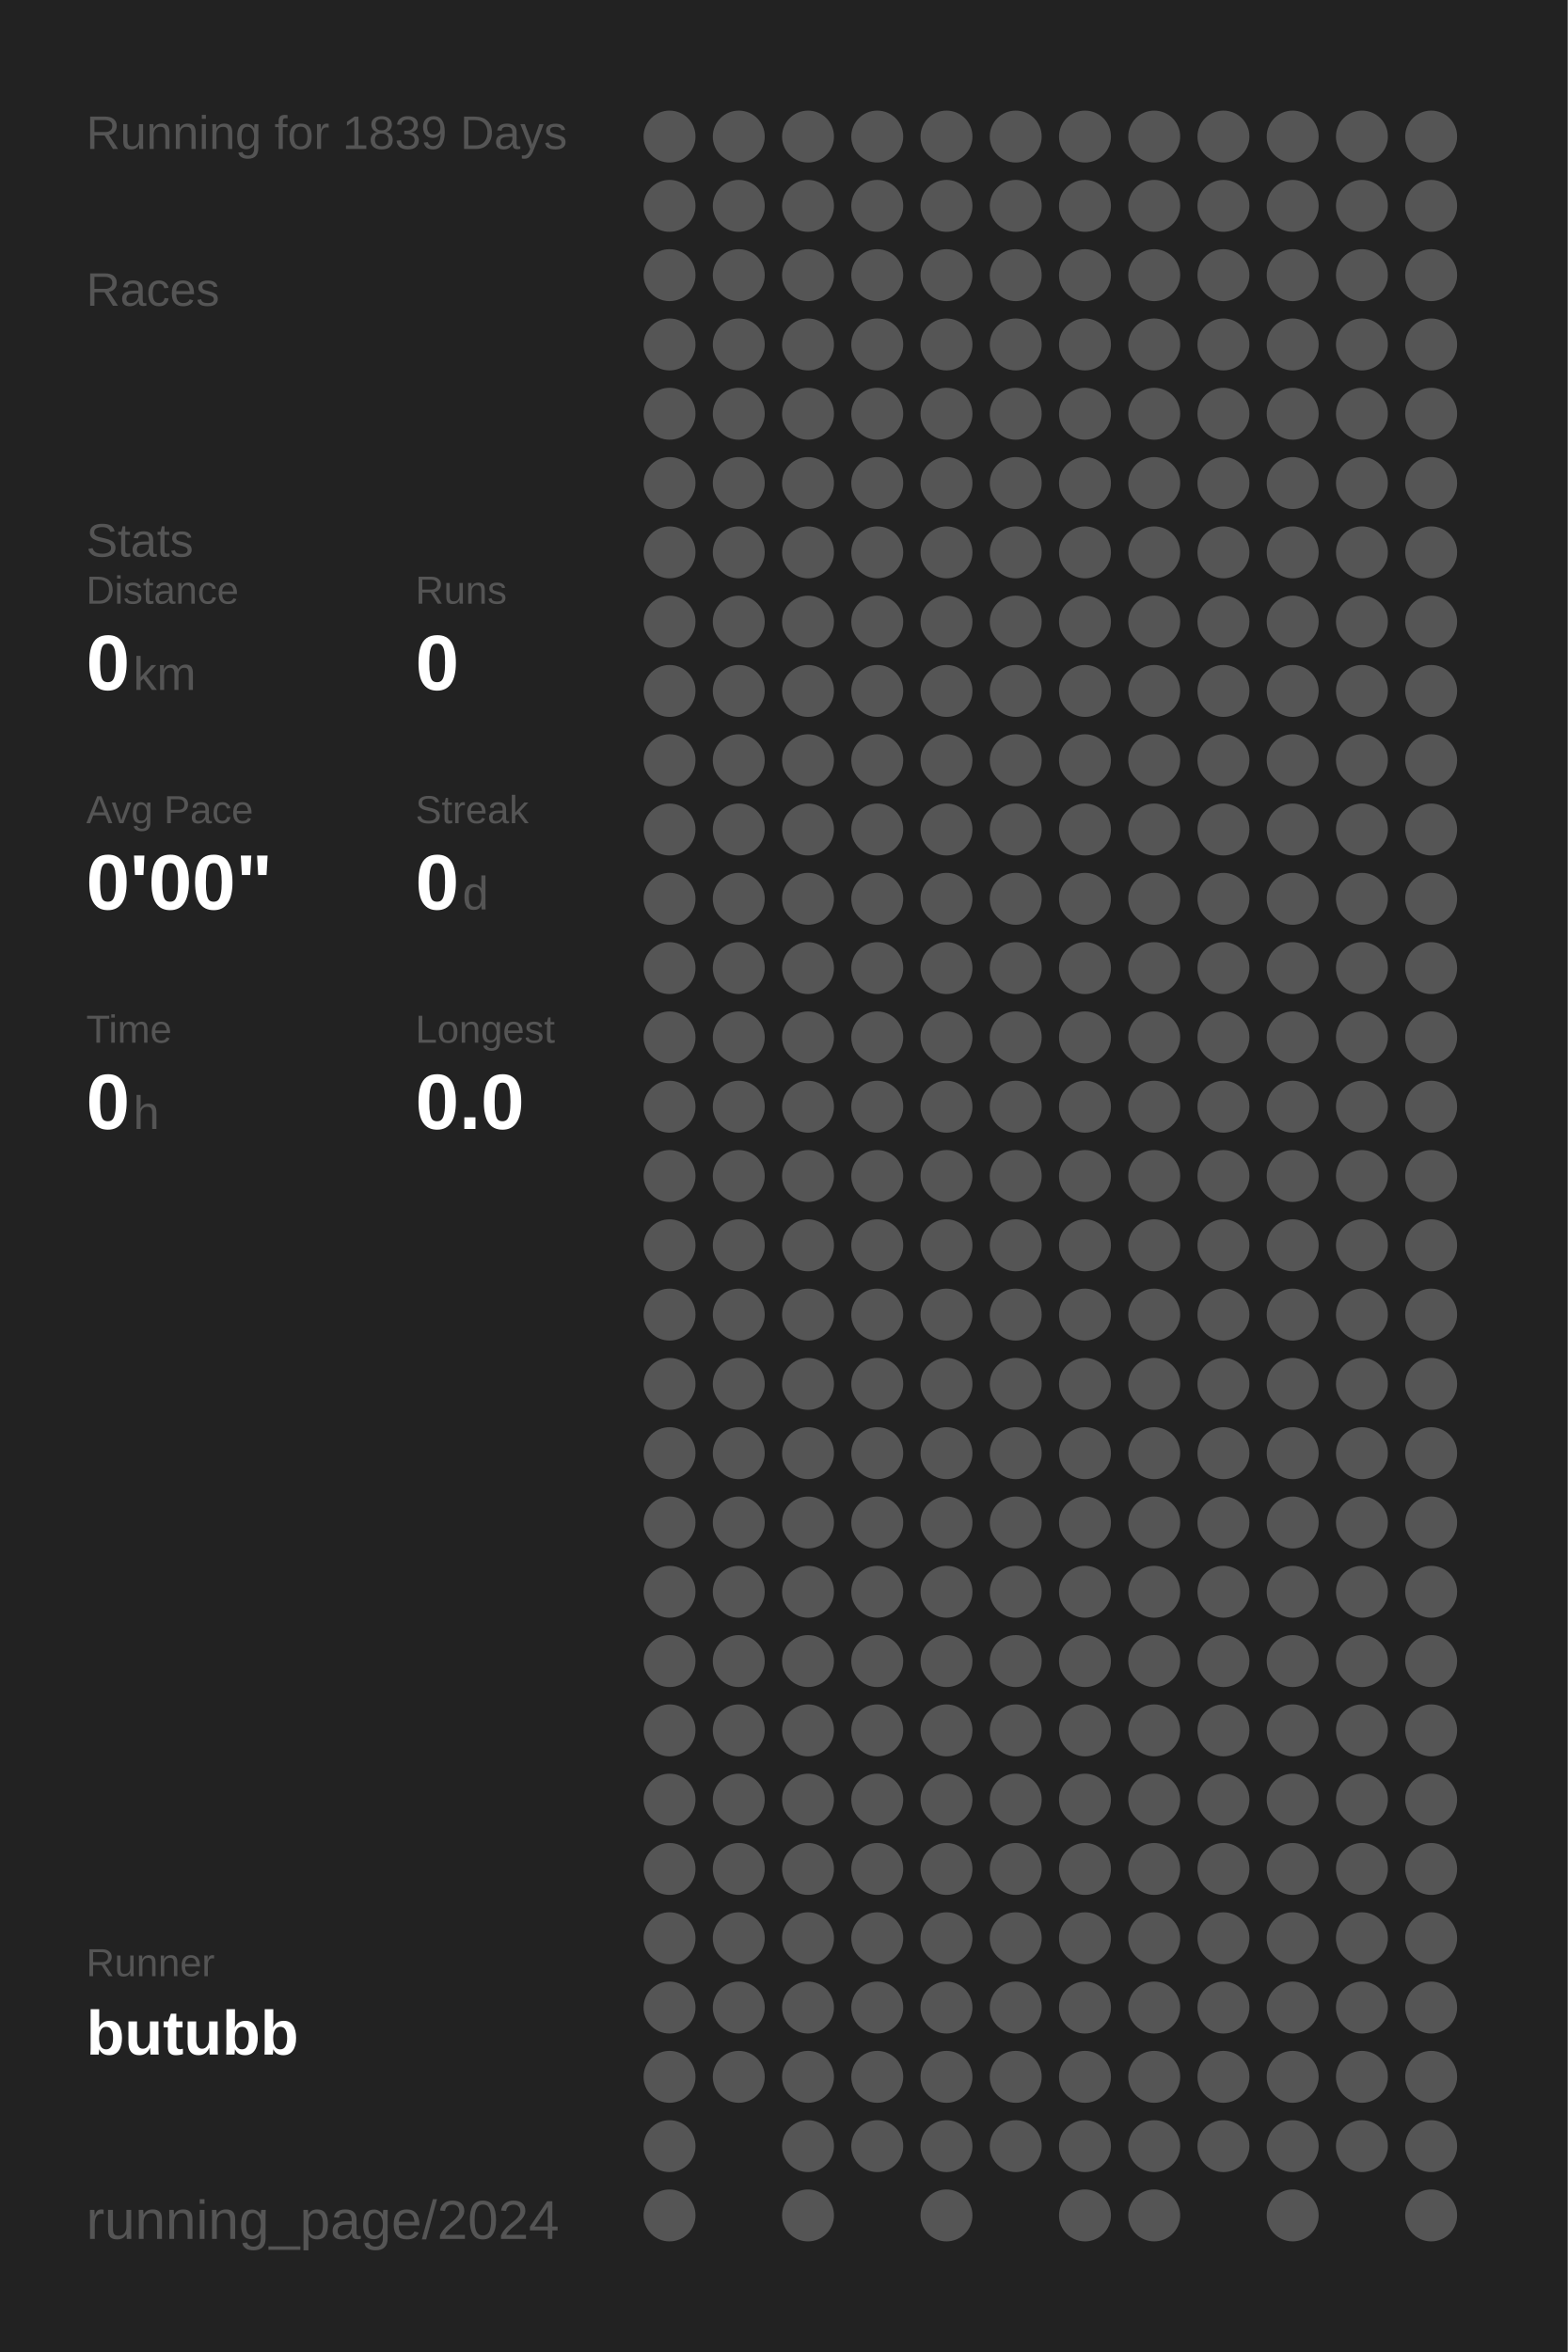
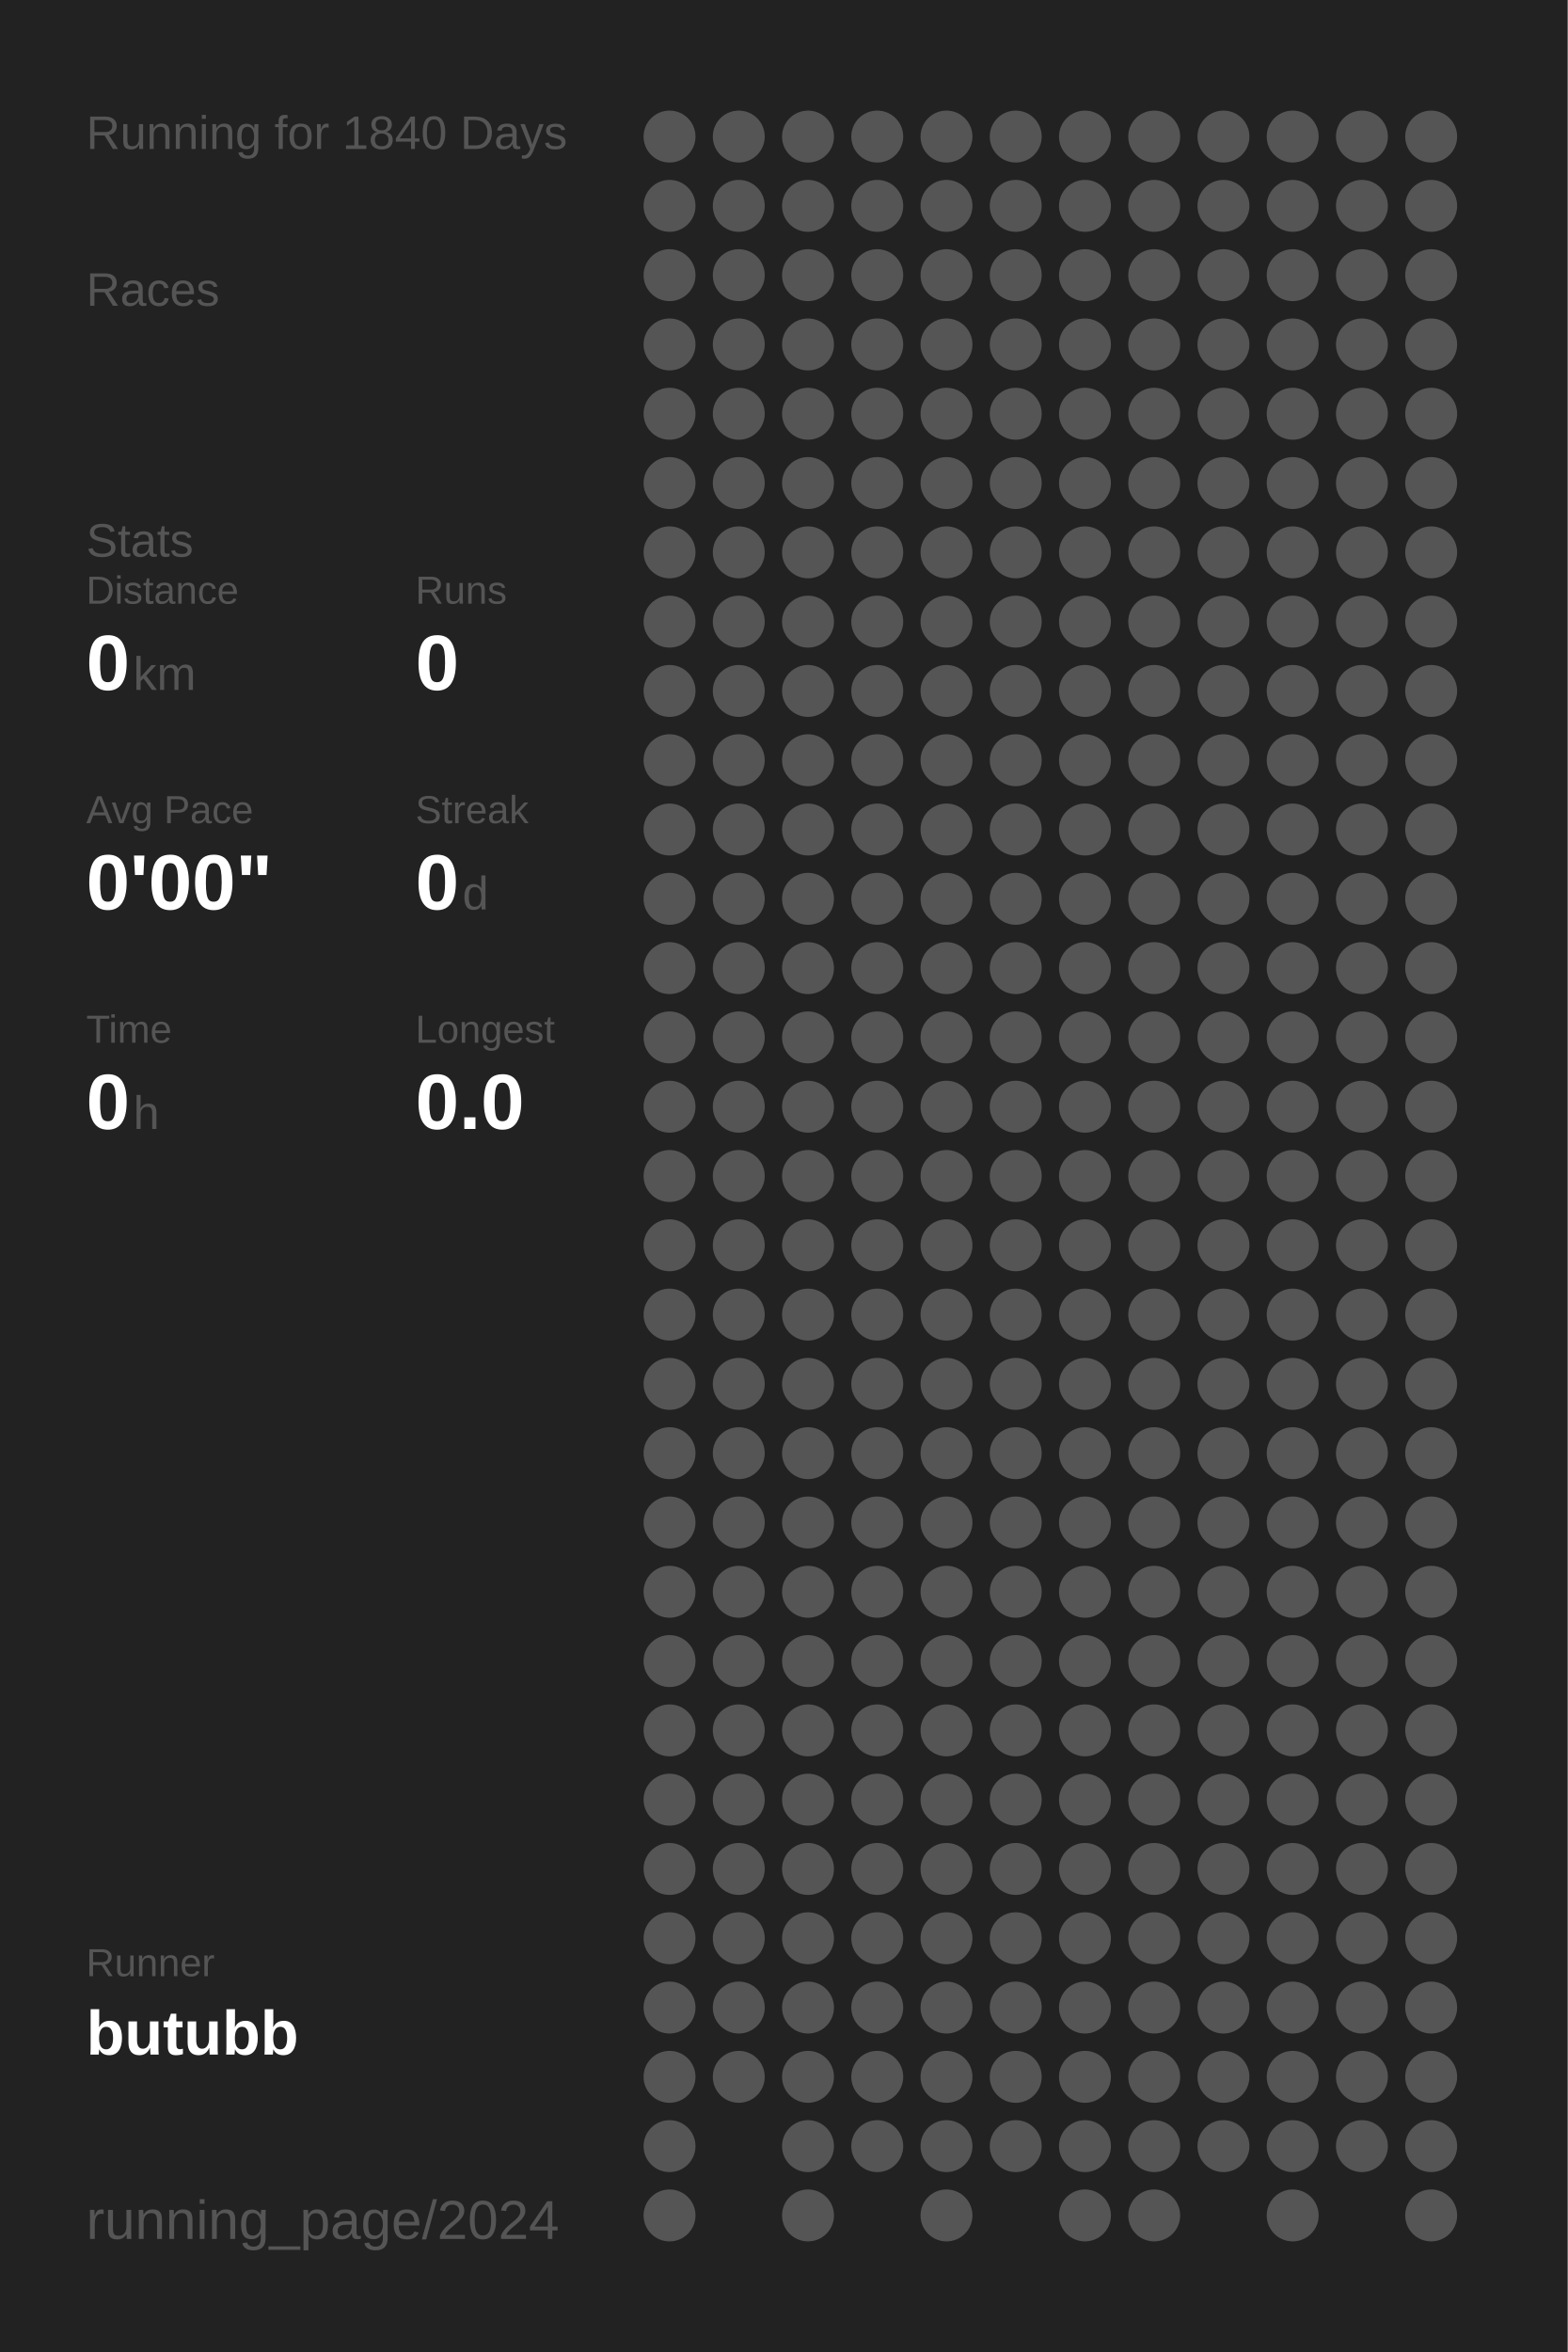
<svg xmlns="http://www.w3.org/2000/svg" baseProfile="full" height="300mm" version="1.1" viewBox="0,0,200,300" width="200mm">
  <defs />
  <rect fill="#222222" height="300" width="200" x="0" y="0" />
-   <text fill="#555555" style="font-size:6px; font-family:Arial;" x="11" y="19">Running for 1839 Days</text>
+   <text fill="#555555" style="font-size:6px; font-family:Arial;" x="11" y="19">Running for 1840 Days</text>
  <text fill="#555555" style="font-size:6px; font-family:Arial;" x="11" y="39">Races</text>
  <text fill="#555555" style="font-size:6px; font-family:Arial;" x="11" y="71">Stats</text>
  <text fill="#555555" style="font-size:5px; font-family:Arial;" x="11" y="77">Distance</text>
  <text fill="#FFFFFF" style="font-size:10px; font-family:Arial; font-weight:bold;" x="11" y="88">0</text>
  <text fill="#555555" style="font-size:6px; font-family:Arial;" x="17" y="88">km</text>
  <text fill="#555555" style="font-size:5px; font-family:Arial;" x="53" y="77">Runs</text>
  <text fill="#FFFFFF" style="font-size:10px; font-family:Arial; font-weight:bold;" x="53" y="88">0</text>
  <text fill="#555555" style="font-size:5px; font-family:Arial;" x="11" y="105">Avg Pace</text>
  <text fill="#FFFFFF" style="font-size:10px; font-family:Arial; font-weight:bold;" x="11" y="116">0'00"</text>
  <text fill="#555555" style="font-size:5px; font-family:Arial;" x="53" y="105">Streak</text>
  <text fill="#FFFFFF" style="font-size:10px; font-family:Arial; font-weight:bold;" x="53" y="116">0</text>
  <text fill="#555555" style="font-size:6px; font-family:Arial;" x="59" y="116">d</text>
  <text fill="#555555" style="font-size:5px; font-family:Arial;" x="11" y="133">Time</text>
  <text fill="#FFFFFF" style="font-size:10px; font-family:Arial; font-weight:bold;" x="11" y="144">0</text>
  <text fill="#555555" style="font-size:6px; font-family:Arial;" x="17" y="144">h</text>
  <text fill="#555555" style="font-size:5px; font-family:Arial;" x="53" y="133">Longest</text>
  <text fill="#FFFFFF" style="font-size:10px; font-family:Arial; font-weight:bold;" x="53" y="144">0.0</text>
  <text fill="#555555" style="font-size:5px; font-family:Arial;" x="11" y="252.065">Runner</text>
  <text fill="#FFFFFF" style="font-size:8px; font-family:Arial; font-weight:bold;" x="11" y="262.065">butubb</text>
  <text fill="#555555" style="font-size:7px; font-family:Arial;" x="11" y="285.581">running_page/2024</text>
  <circle cx="85.417" cy="17.419" fill="#555555" r="3.312" />
  <circle cx="85.417" cy="26.258" fill="#555555" r="3.312" />
  <circle cx="85.417" cy="35.097" fill="#555555" r="3.312" />
  <circle cx="85.417" cy="43.935" fill="#555555" r="3.312" />
  <circle cx="85.417" cy="52.774" fill="#555555" r="3.312" />
  <circle cx="85.417" cy="61.613" fill="#555555" r="3.312" />
  <circle cx="85.417" cy="70.452" fill="#555555" r="3.312" />
  <circle cx="85.417" cy="79.29" fill="#555555" r="3.312" />
  <circle cx="85.417" cy="88.129" fill="#555555" r="3.312" />
  <circle cx="85.417" cy="96.968" fill="#555555" r="3.312" />
  <circle cx="85.417" cy="105.806" fill="#555555" r="3.312" />
  <circle cx="85.417" cy="114.645" fill="#555555" r="3.312" />
  <circle cx="85.417" cy="123.484" fill="#555555" r="3.312" />
  <circle cx="85.417" cy="132.323" fill="#555555" r="3.312" />
  <circle cx="85.417" cy="141.161" fill="#555555" r="3.312" />
  <circle cx="85.417" cy="150" fill="#555555" r="3.312" />
  <circle cx="85.417" cy="158.839" fill="#555555" r="3.312" />
  <circle cx="85.417" cy="167.677" fill="#555555" r="3.312" />
  <circle cx="85.417" cy="176.516" fill="#555555" r="3.312" />
  <circle cx="85.417" cy="185.355" fill="#555555" r="3.312" />
  <circle cx="85.417" cy="194.194" fill="#555555" r="3.312" />
  <circle cx="85.417" cy="203.032" fill="#555555" r="3.312" />
  <circle cx="85.417" cy="211.871" fill="#555555" r="3.312" />
  <circle cx="85.417" cy="220.71" fill="#555555" r="3.312" />
  <circle cx="85.417" cy="229.548" fill="#555555" r="3.312" />
  <circle cx="85.417" cy="238.387" fill="#555555" r="3.312" />
  <circle cx="85.417" cy="247.226" fill="#555555" r="3.312" />
  <circle cx="85.417" cy="256.065" fill="#555555" r="3.312" />
  <circle cx="85.417" cy="264.903" fill="#555555" r="3.312" />
  <circle cx="85.417" cy="273.742" fill="#555555" r="3.312" />
  <circle cx="85.417" cy="282.581" fill="#555555" r="3.312" />
  <circle cx="94.25" cy="17.419" fill="#555555" r="3.312" />
  <circle cx="94.25" cy="26.258" fill="#555555" r="3.312" />
  <circle cx="94.25" cy="35.097" fill="#555555" r="3.312" />
  <circle cx="94.25" cy="43.935" fill="#555555" r="3.312" />
  <circle cx="94.25" cy="52.774" fill="#555555" r="3.312" />
  <circle cx="94.25" cy="61.613" fill="#555555" r="3.312" />
  <circle cx="94.25" cy="70.452" fill="#555555" r="3.312" />
  <circle cx="94.25" cy="79.29" fill="#555555" r="3.312" />
  <circle cx="94.25" cy="88.129" fill="#555555" r="3.312" />
  <circle cx="94.25" cy="96.968" fill="#555555" r="3.312" />
  <circle cx="94.25" cy="105.806" fill="#555555" r="3.312" />
  <circle cx="94.25" cy="114.645" fill="#555555" r="3.312" />
  <circle cx="94.25" cy="123.484" fill="#555555" r="3.312" />
  <circle cx="94.25" cy="132.323" fill="#555555" r="3.312" />
  <circle cx="94.25" cy="141.161" fill="#555555" r="3.312" />
  <circle cx="94.25" cy="150" fill="#555555" r="3.312" />
  <circle cx="94.25" cy="158.839" fill="#555555" r="3.312" />
  <circle cx="94.25" cy="167.677" fill="#555555" r="3.312" />
  <circle cx="94.25" cy="176.516" fill="#555555" r="3.312" />
  <circle cx="94.25" cy="185.355" fill="#555555" r="3.312" />
  <circle cx="94.25" cy="194.194" fill="#555555" r="3.312" />
  <circle cx="94.25" cy="203.032" fill="#555555" r="3.312" />
  <circle cx="94.25" cy="211.871" fill="#555555" r="3.312" />
  <circle cx="94.25" cy="220.71" fill="#555555" r="3.312" />
  <circle cx="94.25" cy="229.548" fill="#555555" r="3.312" />
  <circle cx="94.25" cy="238.387" fill="#555555" r="3.312" />
  <circle cx="94.25" cy="247.226" fill="#555555" r="3.312" />
  <circle cx="94.25" cy="256.065" fill="#555555" r="3.312" />
  <circle cx="94.25" cy="264.903" fill="#555555" r="3.312" />
  <circle cx="103.083" cy="17.419" fill="#555555" r="3.312" />
  <circle cx="103.083" cy="26.258" fill="#555555" r="3.312" />
  <circle cx="103.083" cy="35.097" fill="#555555" r="3.312" />
  <circle cx="103.083" cy="43.935" fill="#555555" r="3.312" />
  <circle cx="103.083" cy="52.774" fill="#555555" r="3.312" />
  <circle cx="103.083" cy="61.613" fill="#555555" r="3.312" />
  <circle cx="103.083" cy="70.452" fill="#555555" r="3.312" />
  <circle cx="103.083" cy="79.29" fill="#555555" r="3.312" />
  <circle cx="103.083" cy="88.129" fill="#555555" r="3.312" />
  <circle cx="103.083" cy="96.968" fill="#555555" r="3.312" />
  <circle cx="103.083" cy="105.806" fill="#555555" r="3.312" />
  <circle cx="103.083" cy="114.645" fill="#555555" r="3.312" />
  <circle cx="103.083" cy="123.484" fill="#555555" r="3.312" />
  <circle cx="103.083" cy="132.323" fill="#555555" r="3.312" />
  <circle cx="103.083" cy="141.161" fill="#555555" r="3.312" />
  <circle cx="103.083" cy="150" fill="#555555" r="3.312" />
  <circle cx="103.083" cy="158.839" fill="#555555" r="3.312" />
  <circle cx="103.083" cy="167.677" fill="#555555" r="3.312" />
  <circle cx="103.083" cy="176.516" fill="#555555" r="3.312" />
  <circle cx="103.083" cy="185.355" fill="#555555" r="3.312" />
  <circle cx="103.083" cy="194.194" fill="#555555" r="3.312" />
  <circle cx="103.083" cy="203.032" fill="#555555" r="3.312" />
  <circle cx="103.083" cy="211.871" fill="#555555" r="3.312" />
  <circle cx="103.083" cy="220.71" fill="#555555" r="3.312" />
  <circle cx="103.083" cy="229.548" fill="#555555" r="3.312" />
  <circle cx="103.083" cy="238.387" fill="#555555" r="3.312" />
  <circle cx="103.083" cy="247.226" fill="#555555" r="3.312" />
  <circle cx="103.083" cy="256.065" fill="#555555" r="3.312" />
  <circle cx="103.083" cy="264.903" fill="#555555" r="3.312" />
  <circle cx="103.083" cy="273.742" fill="#555555" r="3.312" />
  <circle cx="103.083" cy="282.581" fill="#555555" r="3.312" />
  <circle cx="111.917" cy="17.419" fill="#555555" r="3.312" />
  <circle cx="111.917" cy="26.258" fill="#555555" r="3.312" />
  <circle cx="111.917" cy="35.097" fill="#555555" r="3.312" />
  <circle cx="111.917" cy="43.935" fill="#555555" r="3.312" />
  <circle cx="111.917" cy="52.774" fill="#555555" r="3.312" />
  <circle cx="111.917" cy="61.613" fill="#555555" r="3.312" />
  <circle cx="111.917" cy="70.452" fill="#555555" r="3.312" />
  <circle cx="111.917" cy="79.29" fill="#555555" r="3.312" />
  <circle cx="111.917" cy="88.129" fill="#555555" r="3.312" />
  <circle cx="111.917" cy="96.968" fill="#555555" r="3.312" />
  <circle cx="111.917" cy="105.806" fill="#555555" r="3.312" />
  <circle cx="111.917" cy="114.645" fill="#555555" r="3.312" />
  <circle cx="111.917" cy="123.484" fill="#555555" r="3.312" />
  <circle cx="111.917" cy="132.323" fill="#555555" r="3.312" />
  <circle cx="111.917" cy="141.161" fill="#555555" r="3.312" />
  <circle cx="111.917" cy="150" fill="#555555" r="3.312" />
  <circle cx="111.917" cy="158.839" fill="#555555" r="3.312" />
  <circle cx="111.917" cy="167.677" fill="#555555" r="3.312" />
  <circle cx="111.917" cy="176.516" fill="#555555" r="3.312" />
  <circle cx="111.917" cy="185.355" fill="#555555" r="3.312" />
  <circle cx="111.917" cy="194.194" fill="#555555" r="3.312" />
  <circle cx="111.917" cy="203.032" fill="#555555" r="3.312" />
  <circle cx="111.917" cy="211.871" fill="#555555" r="3.312" />
  <circle cx="111.917" cy="220.71" fill="#555555" r="3.312" />
  <circle cx="111.917" cy="229.548" fill="#555555" r="3.312" />
  <circle cx="111.917" cy="238.387" fill="#555555" r="3.312" />
  <circle cx="111.917" cy="247.226" fill="#555555" r="3.312" />
  <circle cx="111.917" cy="256.065" fill="#555555" r="3.312" />
  <circle cx="111.917" cy="264.903" fill="#555555" r="3.312" />
  <circle cx="111.917" cy="273.742" fill="#555555" r="3.312" />
  <circle cx="120.75" cy="17.419" fill="#555555" r="3.312" />
  <circle cx="120.75" cy="26.258" fill="#555555" r="3.312" />
  <circle cx="120.75" cy="35.097" fill="#555555" r="3.312" />
  <circle cx="120.75" cy="43.935" fill="#555555" r="3.312" />
  <circle cx="120.75" cy="52.774" fill="#555555" r="3.312" />
  <circle cx="120.75" cy="61.613" fill="#555555" r="3.312" />
  <circle cx="120.75" cy="70.452" fill="#555555" r="3.312" />
  <circle cx="120.75" cy="79.29" fill="#555555" r="3.312" />
  <circle cx="120.75" cy="88.129" fill="#555555" r="3.312" />
  <circle cx="120.75" cy="96.968" fill="#555555" r="3.312" />
  <circle cx="120.75" cy="105.806" fill="#555555" r="3.312" />
  <circle cx="120.75" cy="114.645" fill="#555555" r="3.312" />
  <circle cx="120.75" cy="123.484" fill="#555555" r="3.312" />
  <circle cx="120.75" cy="132.323" fill="#555555" r="3.312" />
  <circle cx="120.75" cy="141.161" fill="#555555" r="3.312" />
  <circle cx="120.75" cy="150" fill="#555555" r="3.312" />
  <circle cx="120.75" cy="158.839" fill="#555555" r="3.312" />
  <circle cx="120.75" cy="167.677" fill="#555555" r="3.312" />
  <circle cx="120.75" cy="176.516" fill="#555555" r="3.312" />
  <circle cx="120.75" cy="185.355" fill="#555555" r="3.312" />
  <circle cx="120.75" cy="194.194" fill="#555555" r="3.312" />
  <circle cx="120.75" cy="203.032" fill="#555555" r="3.312" />
  <circle cx="120.75" cy="211.871" fill="#555555" r="3.312" />
  <circle cx="120.75" cy="220.71" fill="#555555" r="3.312" />
  <circle cx="120.75" cy="229.548" fill="#555555" r="3.312" />
  <circle cx="120.75" cy="238.387" fill="#555555" r="3.312" />
  <circle cx="120.75" cy="247.226" fill="#555555" r="3.312" />
  <circle cx="120.75" cy="256.065" fill="#555555" r="3.312" />
  <circle cx="120.75" cy="264.903" fill="#555555" r="3.312" />
  <circle cx="120.75" cy="273.742" fill="#555555" r="3.312" />
  <circle cx="120.75" cy="282.581" fill="#555555" r="3.312" />
  <circle cx="129.583" cy="17.419" fill="#555555" r="3.312" />
  <circle cx="129.583" cy="26.258" fill="#555555" r="3.312" />
  <circle cx="129.583" cy="35.097" fill="#555555" r="3.312" />
  <circle cx="129.583" cy="43.935" fill="#555555" r="3.312" />
  <circle cx="129.583" cy="52.774" fill="#555555" r="3.312" />
  <circle cx="129.583" cy="61.613" fill="#555555" r="3.312" />
  <circle cx="129.583" cy="70.452" fill="#555555" r="3.312" />
  <circle cx="129.583" cy="79.29" fill="#555555" r="3.312" />
  <circle cx="129.583" cy="88.129" fill="#555555" r="3.312" />
  <circle cx="129.583" cy="96.968" fill="#555555" r="3.312" />
  <circle cx="129.583" cy="105.806" fill="#555555" r="3.312" />
  <circle cx="129.583" cy="114.645" fill="#555555" r="3.312" />
  <circle cx="129.583" cy="123.484" fill="#555555" r="3.312" />
  <circle cx="129.583" cy="132.323" fill="#555555" r="3.312" />
  <circle cx="129.583" cy="141.161" fill="#555555" r="3.312" />
  <circle cx="129.583" cy="150" fill="#555555" r="3.312" />
  <circle cx="129.583" cy="158.839" fill="#555555" r="3.312" />
  <circle cx="129.583" cy="167.677" fill="#555555" r="3.312" />
  <circle cx="129.583" cy="176.516" fill="#555555" r="3.312" />
  <circle cx="129.583" cy="185.355" fill="#555555" r="3.312" />
  <circle cx="129.583" cy="194.194" fill="#555555" r="3.312" />
  <circle cx="129.583" cy="203.032" fill="#555555" r="3.312" />
  <circle cx="129.583" cy="211.871" fill="#555555" r="3.312" />
  <circle cx="129.583" cy="220.71" fill="#555555" r="3.312" />
  <circle cx="129.583" cy="229.548" fill="#555555" r="3.312" />
  <circle cx="129.583" cy="238.387" fill="#555555" r="3.312" />
  <circle cx="129.583" cy="247.226" fill="#555555" r="3.312" />
  <circle cx="129.583" cy="256.065" fill="#555555" r="3.312" />
  <circle cx="129.583" cy="264.903" fill="#555555" r="3.312" />
  <circle cx="129.583" cy="273.742" fill="#555555" r="3.312" />
  <circle cx="138.417" cy="17.419" fill="#555555" r="3.312" />
  <circle cx="138.417" cy="26.258" fill="#555555" r="3.312" />
  <circle cx="138.417" cy="35.097" fill="#555555" r="3.312" />
  <circle cx="138.417" cy="43.935" fill="#555555" r="3.312" />
  <circle cx="138.417" cy="52.774" fill="#555555" r="3.312" />
  <circle cx="138.417" cy="61.613" fill="#555555" r="3.312" />
  <circle cx="138.417" cy="70.452" fill="#555555" r="3.312" />
  <circle cx="138.417" cy="79.29" fill="#555555" r="3.312" />
  <circle cx="138.417" cy="88.129" fill="#555555" r="3.312" />
  <circle cx="138.417" cy="96.968" fill="#555555" r="3.312" />
  <circle cx="138.417" cy="105.806" fill="#555555" r="3.312" />
  <circle cx="138.417" cy="114.645" fill="#555555" r="3.312" />
  <circle cx="138.417" cy="123.484" fill="#555555" r="3.312" />
  <circle cx="138.417" cy="132.323" fill="#555555" r="3.312" />
  <circle cx="138.417" cy="141.161" fill="#555555" r="3.312" />
  <circle cx="138.417" cy="150" fill="#555555" r="3.312" />
  <circle cx="138.417" cy="158.839" fill="#555555" r="3.312" />
  <circle cx="138.417" cy="167.677" fill="#555555" r="3.312" />
  <circle cx="138.417" cy="176.516" fill="#555555" r="3.312" />
  <circle cx="138.417" cy="185.355" fill="#555555" r="3.312" />
  <circle cx="138.417" cy="194.194" fill="#555555" r="3.312" />
  <circle cx="138.417" cy="203.032" fill="#555555" r="3.312" />
  <circle cx="138.417" cy="211.871" fill="#555555" r="3.312" />
  <circle cx="138.417" cy="220.71" fill="#555555" r="3.312" />
  <circle cx="138.417" cy="229.548" fill="#555555" r="3.312" />
  <circle cx="138.417" cy="238.387" fill="#555555" r="3.312" />
  <circle cx="138.417" cy="247.226" fill="#555555" r="3.312" />
  <circle cx="138.417" cy="256.065" fill="#555555" r="3.312" />
  <circle cx="138.417" cy="264.903" fill="#555555" r="3.312" />
  <circle cx="138.417" cy="273.742" fill="#555555" r="3.312" />
  <circle cx="138.417" cy="282.581" fill="#555555" r="3.312" />
  <circle cx="147.25" cy="17.419" fill="#555555" r="3.312" />
  <circle cx="147.25" cy="26.258" fill="#555555" r="3.312" />
  <circle cx="147.25" cy="35.097" fill="#555555" r="3.312" />
  <circle cx="147.25" cy="43.935" fill="#555555" r="3.312" />
  <circle cx="147.25" cy="52.774" fill="#555555" r="3.312" />
  <circle cx="147.25" cy="61.613" fill="#555555" r="3.312" />
  <circle cx="147.25" cy="70.452" fill="#555555" r="3.312" />
  <circle cx="147.25" cy="79.29" fill="#555555" r="3.312" />
  <circle cx="147.25" cy="88.129" fill="#555555" r="3.312" />
  <circle cx="147.25" cy="96.968" fill="#555555" r="3.312" />
  <circle cx="147.25" cy="105.806" fill="#555555" r="3.312" />
  <circle cx="147.25" cy="114.645" fill="#555555" r="3.312" />
  <circle cx="147.25" cy="123.484" fill="#555555" r="3.312" />
  <circle cx="147.25" cy="132.323" fill="#555555" r="3.312" />
  <circle cx="147.25" cy="141.161" fill="#555555" r="3.312" />
  <circle cx="147.25" cy="150" fill="#555555" r="3.312" />
  <circle cx="147.25" cy="158.839" fill="#555555" r="3.312" />
  <circle cx="147.25" cy="167.677" fill="#555555" r="3.312" />
  <circle cx="147.25" cy="176.516" fill="#555555" r="3.312" />
  <circle cx="147.25" cy="185.355" fill="#555555" r="3.312" />
  <circle cx="147.25" cy="194.194" fill="#555555" r="3.312" />
  <circle cx="147.25" cy="203.032" fill="#555555" r="3.312" />
  <circle cx="147.25" cy="211.871" fill="#555555" r="3.312" />
  <circle cx="147.25" cy="220.71" fill="#555555" r="3.312" />
  <circle cx="147.25" cy="229.548" fill="#555555" r="3.312" />
  <circle cx="147.25" cy="238.387" fill="#555555" r="3.312" />
  <circle cx="147.25" cy="247.226" fill="#555555" r="3.312" />
  <circle cx="147.25" cy="256.065" fill="#555555" r="3.312" />
  <circle cx="147.25" cy="264.903" fill="#555555" r="3.312" />
  <circle cx="147.25" cy="273.742" fill="#555555" r="3.312" />
  <circle cx="147.25" cy="282.581" fill="#555555" r="3.312" />
  <circle cx="156.083" cy="17.419" fill="#555555" r="3.312" />
  <circle cx="156.083" cy="26.258" fill="#555555" r="3.312" />
  <circle cx="156.083" cy="35.097" fill="#555555" r="3.312" />
  <circle cx="156.083" cy="43.935" fill="#555555" r="3.312" />
  <circle cx="156.083" cy="52.774" fill="#555555" r="3.312" />
  <circle cx="156.083" cy="61.613" fill="#555555" r="3.312" />
  <circle cx="156.083" cy="70.452" fill="#555555" r="3.312" />
  <circle cx="156.083" cy="79.29" fill="#555555" r="3.312" />
  <circle cx="156.083" cy="88.129" fill="#555555" r="3.312" />
  <circle cx="156.083" cy="96.968" fill="#555555" r="3.312" />
  <circle cx="156.083" cy="105.806" fill="#555555" r="3.312" />
  <circle cx="156.083" cy="114.645" fill="#555555" r="3.312" />
  <circle cx="156.083" cy="123.484" fill="#555555" r="3.312" />
  <circle cx="156.083" cy="132.323" fill="#555555" r="3.312" />
  <circle cx="156.083" cy="141.161" fill="#555555" r="3.312" />
  <circle cx="156.083" cy="150" fill="#555555" r="3.312" />
  <circle cx="156.083" cy="158.839" fill="#555555" r="3.312" />
  <circle cx="156.083" cy="167.677" fill="#555555" r="3.312" />
  <circle cx="156.083" cy="176.516" fill="#555555" r="3.312" />
  <circle cx="156.083" cy="185.355" fill="#555555" r="3.312" />
  <circle cx="156.083" cy="194.194" fill="#555555" r="3.312" />
  <circle cx="156.083" cy="203.032" fill="#555555" r="3.312" />
  <circle cx="156.083" cy="211.871" fill="#555555" r="3.312" />
  <circle cx="156.083" cy="220.71" fill="#555555" r="3.312" />
  <circle cx="156.083" cy="229.548" fill="#555555" r="3.312" />
  <circle cx="156.083" cy="238.387" fill="#555555" r="3.312" />
  <circle cx="156.083" cy="247.226" fill="#555555" r="3.312" />
  <circle cx="156.083" cy="256.065" fill="#555555" r="3.312" />
  <circle cx="156.083" cy="264.903" fill="#555555" r="3.312" />
  <circle cx="156.083" cy="273.742" fill="#555555" r="3.312" />
  <circle cx="164.917" cy="17.419" fill="#555555" r="3.312" />
  <circle cx="164.917" cy="26.258" fill="#555555" r="3.312" />
  <circle cx="164.917" cy="35.097" fill="#555555" r="3.312" />
  <circle cx="164.917" cy="43.935" fill="#555555" r="3.312" />
  <circle cx="164.917" cy="52.774" fill="#555555" r="3.312" />
  <circle cx="164.917" cy="61.613" fill="#555555" r="3.312" />
  <circle cx="164.917" cy="70.452" fill="#555555" r="3.312" />
  <circle cx="164.917" cy="79.29" fill="#555555" r="3.312" />
  <circle cx="164.917" cy="88.129" fill="#555555" r="3.312" />
  <circle cx="164.917" cy="96.968" fill="#555555" r="3.312" />
  <circle cx="164.917" cy="105.806" fill="#555555" r="3.312" />
  <circle cx="164.917" cy="114.645" fill="#555555" r="3.312" />
  <circle cx="164.917" cy="123.484" fill="#555555" r="3.312" />
  <circle cx="164.917" cy="132.323" fill="#555555" r="3.312" />
  <circle cx="164.917" cy="141.161" fill="#555555" r="3.312" />
  <circle cx="164.917" cy="150" fill="#555555" r="3.312" />
  <circle cx="164.917" cy="158.839" fill="#555555" r="3.312" />
  <circle cx="164.917" cy="167.677" fill="#555555" r="3.312" />
  <circle cx="164.917" cy="176.516" fill="#555555" r="3.312" />
  <circle cx="164.917" cy="185.355" fill="#555555" r="3.312" />
  <circle cx="164.917" cy="194.194" fill="#555555" r="3.312" />
  <circle cx="164.917" cy="203.032" fill="#555555" r="3.312" />
  <circle cx="164.917" cy="211.871" fill="#555555" r="3.312" />
  <circle cx="164.917" cy="220.71" fill="#555555" r="3.312" />
  <circle cx="164.917" cy="229.548" fill="#555555" r="3.312" />
  <circle cx="164.917" cy="238.387" fill="#555555" r="3.312" />
  <circle cx="164.917" cy="247.226" fill="#555555" r="3.312" />
  <circle cx="164.917" cy="256.065" fill="#555555" r="3.312" />
  <circle cx="164.917" cy="264.903" fill="#555555" r="3.312" />
  <circle cx="164.917" cy="273.742" fill="#555555" r="3.312" />
  <circle cx="164.917" cy="282.581" fill="#555555" r="3.312" />
  <circle cx="173.75" cy="17.419" fill="#555555" r="3.312" />
  <circle cx="173.75" cy="26.258" fill="#555555" r="3.312" />
  <circle cx="173.75" cy="35.097" fill="#555555" r="3.312" />
  <circle cx="173.75" cy="43.935" fill="#555555" r="3.312" />
  <circle cx="173.75" cy="52.774" fill="#555555" r="3.312" />
  <circle cx="173.75" cy="61.613" fill="#555555" r="3.312" />
  <circle cx="173.75" cy="70.452" fill="#555555" r="3.312" />
  <circle cx="173.75" cy="79.29" fill="#555555" r="3.312" />
  <circle cx="173.75" cy="88.129" fill="#555555" r="3.312" />
  <circle cx="173.75" cy="96.968" fill="#555555" r="3.312" />
  <circle cx="173.75" cy="105.806" fill="#555555" r="3.312" />
  <circle cx="173.75" cy="114.645" fill="#555555" r="3.312" />
  <circle cx="173.75" cy="123.484" fill="#555555" r="3.312" />
  <circle cx="173.75" cy="132.323" fill="#555555" r="3.312" />
  <circle cx="173.75" cy="141.161" fill="#555555" r="3.312" />
  <circle cx="173.75" cy="150" fill="#555555" r="3.312" />
  <circle cx="173.75" cy="158.839" fill="#555555" r="3.312" />
  <circle cx="173.75" cy="167.677" fill="#555555" r="3.312" />
  <circle cx="173.75" cy="176.516" fill="#555555" r="3.312" />
  <circle cx="173.75" cy="185.355" fill="#555555" r="3.312" />
  <circle cx="173.75" cy="194.194" fill="#555555" r="3.312" />
  <circle cx="173.75" cy="203.032" fill="#555555" r="3.312" />
  <circle cx="173.75" cy="211.871" fill="#555555" r="3.312" />
  <circle cx="173.75" cy="220.71" fill="#555555" r="3.312" />
  <circle cx="173.75" cy="229.548" fill="#555555" r="3.312" />
  <circle cx="173.75" cy="238.387" fill="#555555" r="3.312" />
  <circle cx="173.75" cy="247.226" fill="#555555" r="3.312" />
  <circle cx="173.75" cy="256.065" fill="#555555" r="3.312" />
  <circle cx="173.75" cy="264.903" fill="#555555" r="3.312" />
  <circle cx="173.75" cy="273.742" fill="#555555" r="3.312" />
  <circle cx="182.583" cy="17.419" fill="#555555" r="3.312" />
  <circle cx="182.583" cy="26.258" fill="#555555" r="3.312" />
  <circle cx="182.583" cy="35.097" fill="#555555" r="3.312" />
  <circle cx="182.583" cy="43.935" fill="#555555" r="3.312" />
  <circle cx="182.583" cy="52.774" fill="#555555" r="3.312" />
  <circle cx="182.583" cy="61.613" fill="#555555" r="3.312" />
  <circle cx="182.583" cy="70.452" fill="#555555" r="3.312" />
  <circle cx="182.583" cy="79.29" fill="#555555" r="3.312" />
  <circle cx="182.583" cy="88.129" fill="#555555" r="3.312" />
  <circle cx="182.583" cy="96.968" fill="#555555" r="3.312" />
  <circle cx="182.583" cy="105.806" fill="#555555" r="3.312" />
  <circle cx="182.583" cy="114.645" fill="#555555" r="3.312" />
  <circle cx="182.583" cy="123.484" fill="#555555" r="3.312" />
  <circle cx="182.583" cy="132.323" fill="#555555" r="3.312" />
  <circle cx="182.583" cy="141.161" fill="#555555" r="3.312" />
  <circle cx="182.583" cy="150" fill="#555555" r="3.312" />
  <circle cx="182.583" cy="158.839" fill="#555555" r="3.312" />
  <circle cx="182.583" cy="167.677" fill="#555555" r="3.312" />
  <circle cx="182.583" cy="176.516" fill="#555555" r="3.312" />
  <circle cx="182.583" cy="185.355" fill="#555555" r="3.312" />
  <circle cx="182.583" cy="194.194" fill="#555555" r="3.312" />
  <circle cx="182.583" cy="203.032" fill="#555555" r="3.312" />
  <circle cx="182.583" cy="211.871" fill="#555555" r="3.312" />
  <circle cx="182.583" cy="220.71" fill="#555555" r="3.312" />
  <circle cx="182.583" cy="229.548" fill="#555555" r="3.312" />
  <circle cx="182.583" cy="238.387" fill="#555555" r="3.312" />
  <circle cx="182.583" cy="247.226" fill="#555555" r="3.312" />
  <circle cx="182.583" cy="256.065" fill="#555555" r="3.312" />
  <circle cx="182.583" cy="264.903" fill="#555555" r="3.312" />
  <circle cx="182.583" cy="273.742" fill="#555555" r="3.312" />
  <circle cx="182.583" cy="282.581" fill="#555555" r="3.312" />
</svg>
